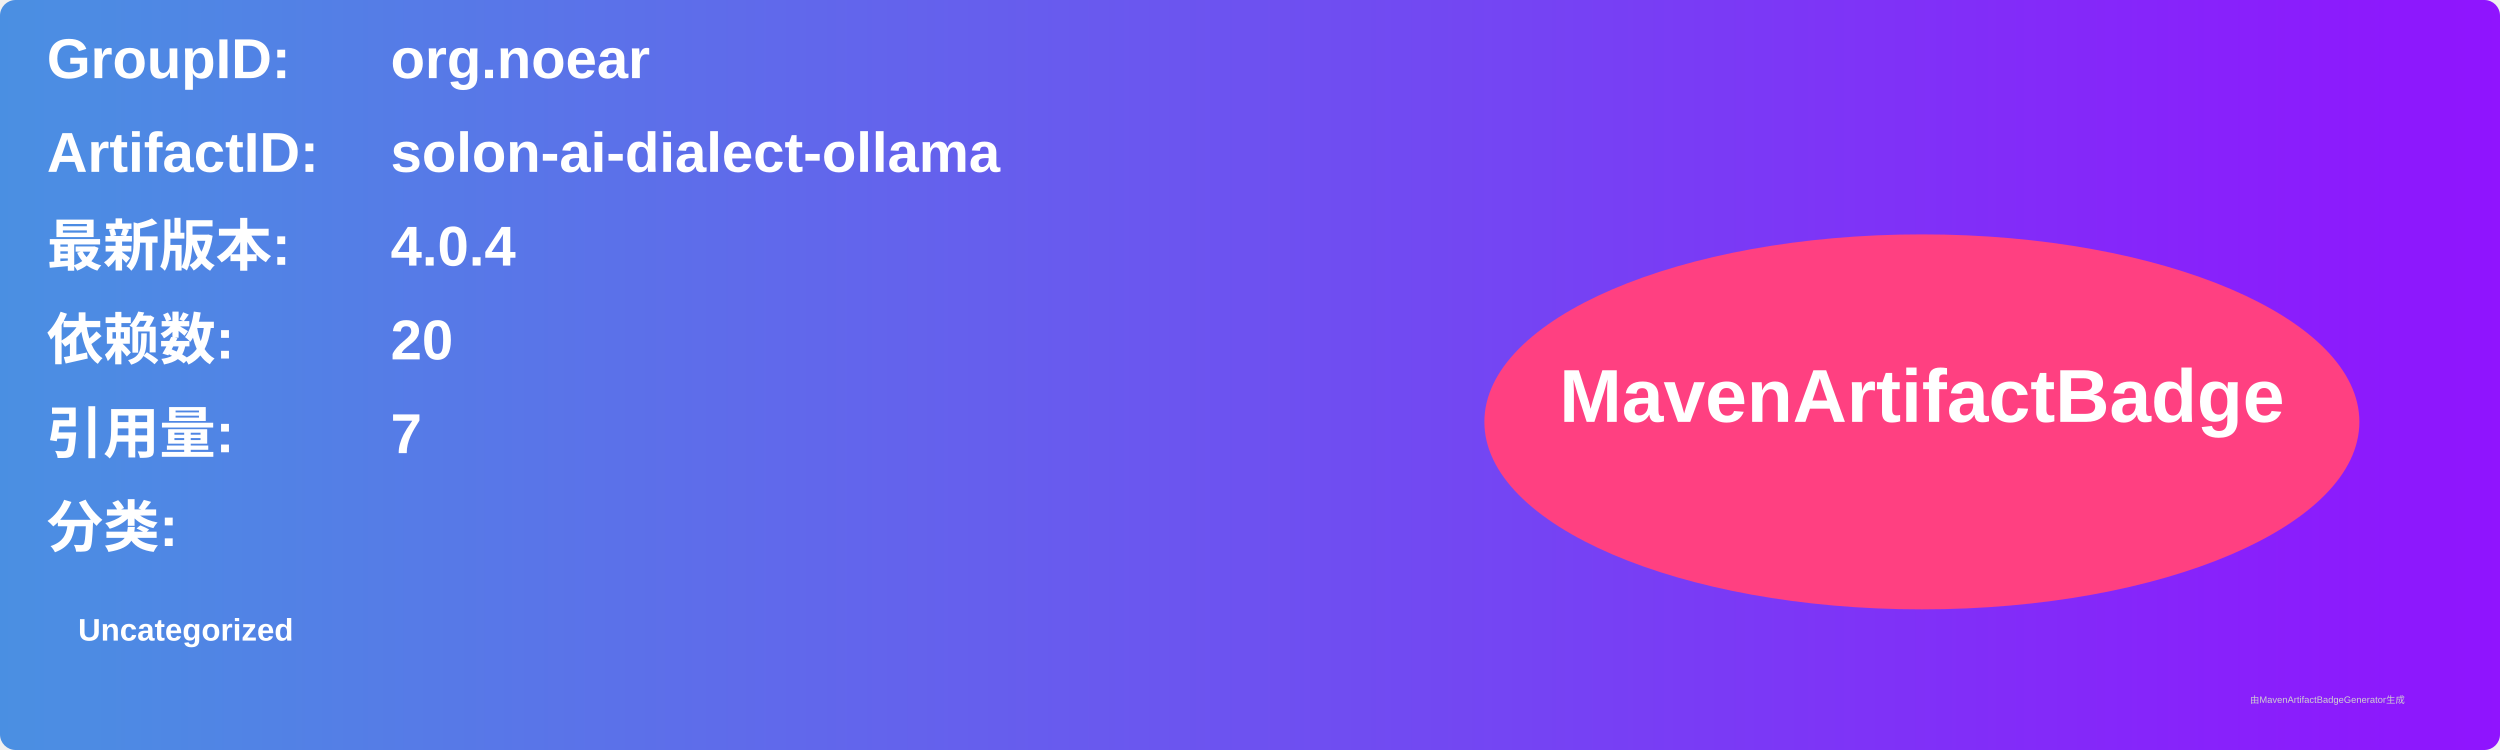
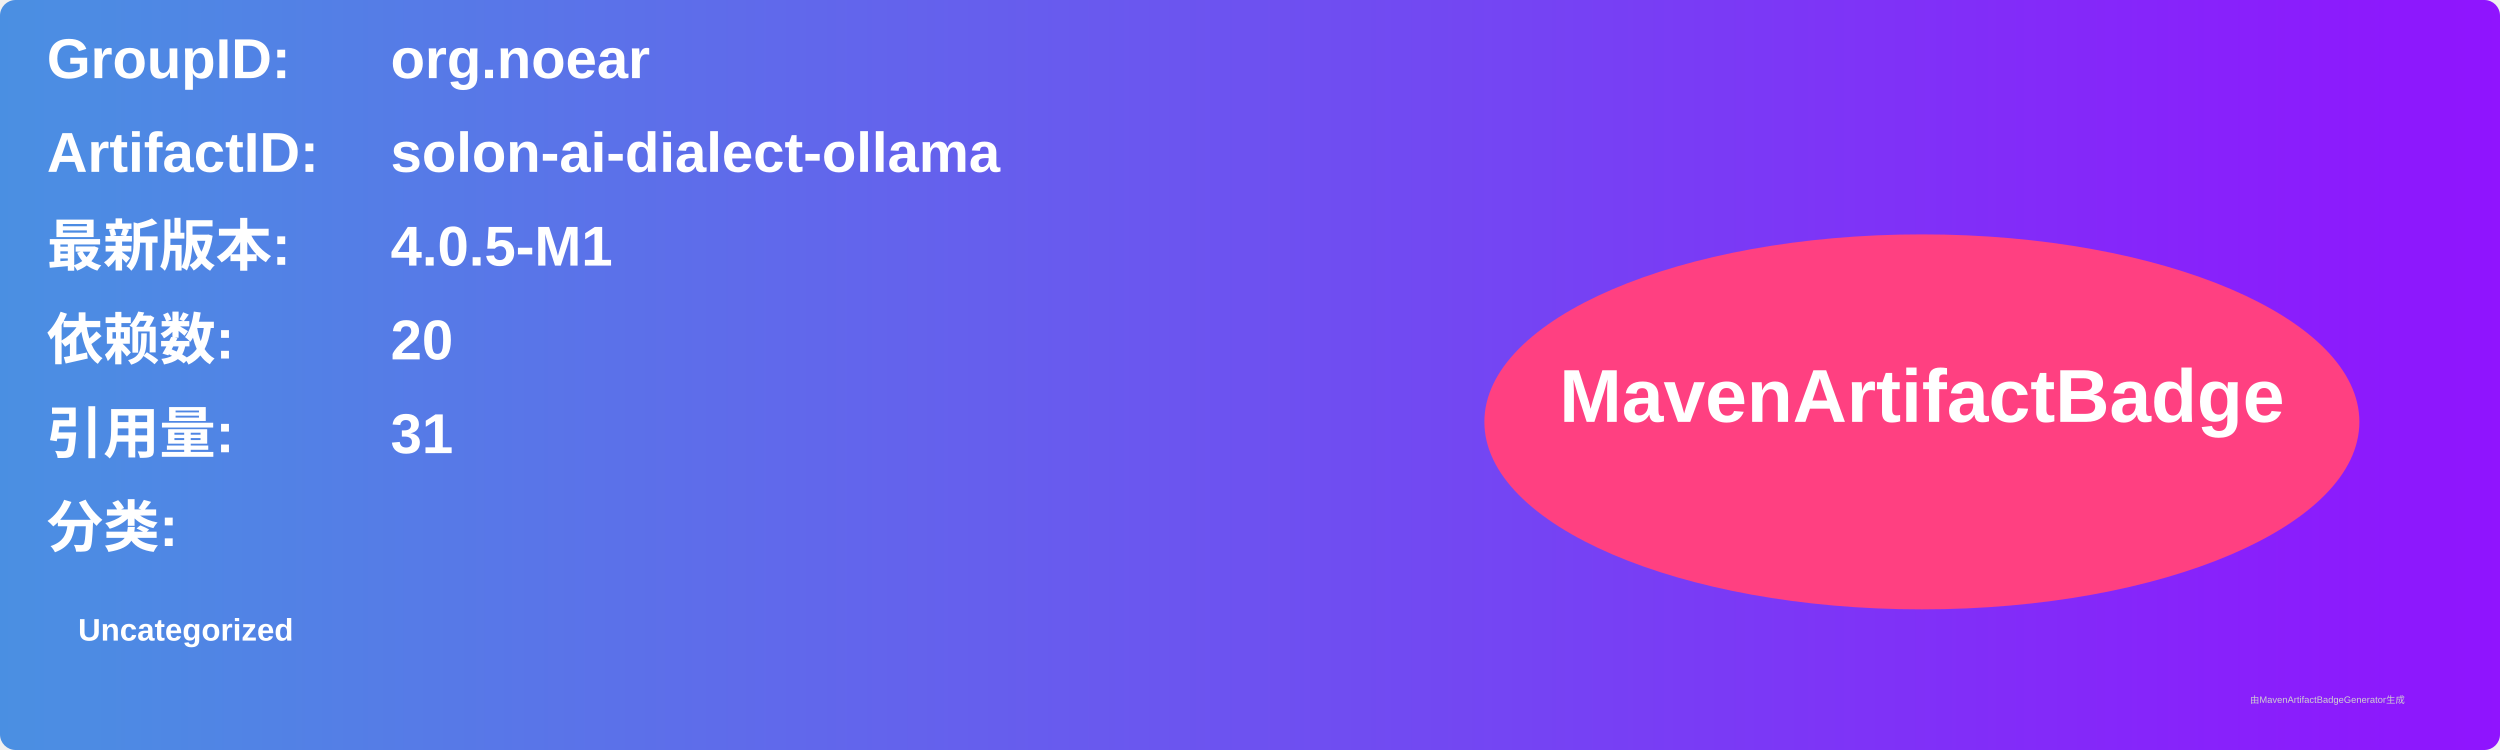
<svg xmlns="http://www.w3.org/2000/svg" width="800" height="240" viewBox="0 0 800 240">
  <linearGradient id="grad" x1="0%" y1="0%" x2="100%" y2="0%">
    <stop offset="0%" stop-color="#4a90e2" />
    <stop offset="100%" stop-color="#9013fe" />
  </linearGradient>
  <rect width="100%" height="100%" rx="5" ry="5" fill="url(#grad)" />
  <g transform="translate(15, 15)">
    <text x="0" y="10" font-family="Arial" font-size="18" fill="white" font-weight="bold" width="260">GroupID:</text>
    <text x="110" y="10" font-family="Arial" font-size="18" fill="white" font-weight="bold" width="460">org.noear</text>
    <text x="0" y="40" font-family="Arial" font-size="18" fill="white" font-weight="bold" width="260">ArtifactID:</text>
    <text x="110" y="40" font-family="Arial" font-size="18" fill="white" font-weight="bold" width="460">solon-ai-dialect-ollama</text>
    <text x="0" y="70" font-family="Arial" font-size="18" fill="white" font-weight="bold">最新版本:</text>
    <text x="110" y="70" font-family="Arial" font-size="18" fill="white" font-weight="bold">
-       <tspan font-weight="bold">4.0.4</tspan>
+       <tspan font-weight="bold">4.0.5-M1</tspan>
    </text>
    <text x="0" y="100" font-family="Arial" font-size="18" fill="white" font-weight="bold">依赖数: </text>
    <text x="110" y="100" font-family="Arial" font-size="18" fill="white">
      <tspan font-weight="bold">20</tspan>
    </text>
    <text x="0" y="130" font-family="Arial" font-size="18" fill="white" font-weight="bold">引用量: </text>
    <text x="110" y="130" font-family="Arial" font-size="18" fill="white">
-       <tspan font-weight="bold">7</tspan>
+       <tspan font-weight="bold">31</tspan>
    </text>
    <text x="0" y="160" font-family="Arial" font-size="18" fill="white" font-weight="bold">分类:</text>
    <text x="10" y="190" font-family="Arial" font-size="10" fill="white">
      <tspan font-weight="bold">Uncategorized</tspan>
    </text>
    <ellipse cx="600" cy="120" rx="140" ry="60" fill="#ff4081" />
    <text x="600" y="120" text-anchor="middle" font-family="Arial" font-size="24" fill="white" font-weight="bold">MavenArtifactBadge</text>
  </g>
  <text x="720" y="225" font-family="Arial" font-size="3" fill="#d0d0d0">由MavenArtifactBadgeGenerator生成</text>
</svg>
